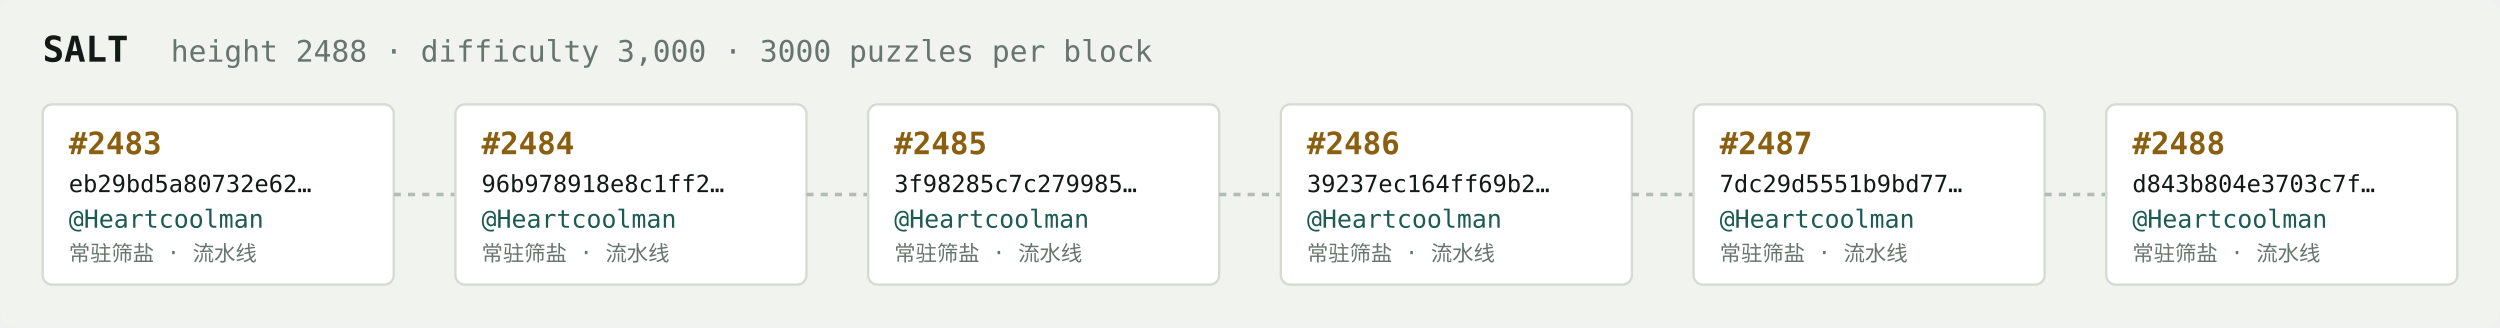
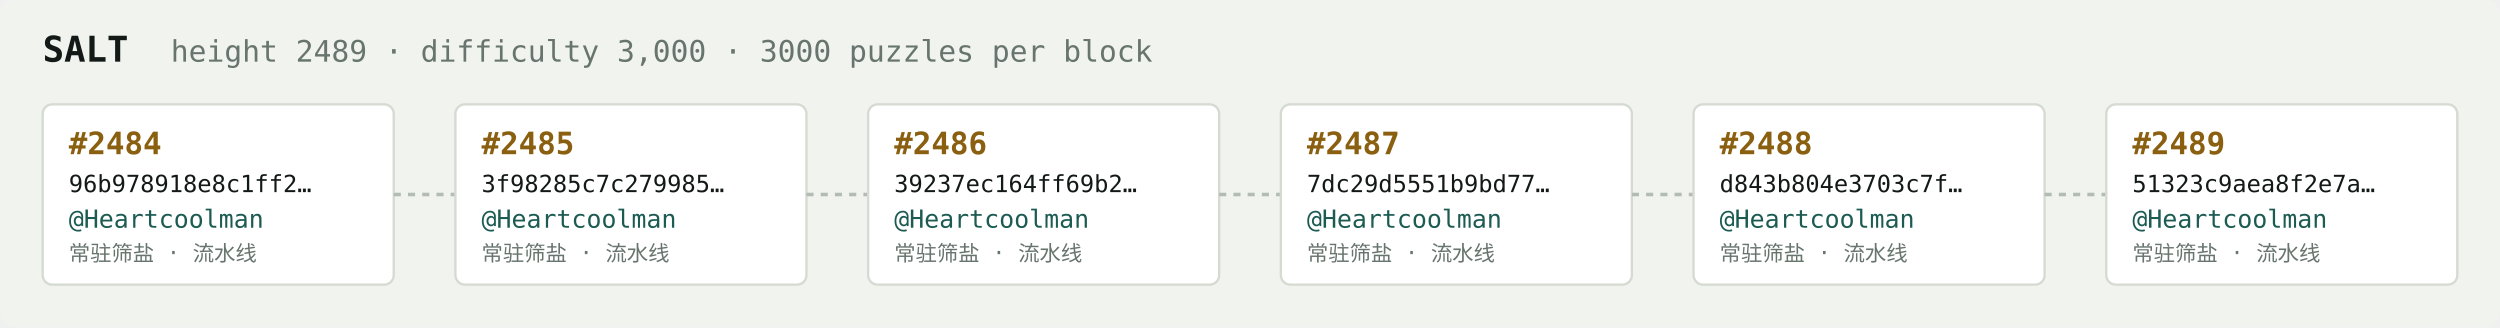
<svg xmlns="http://www.w3.org/2000/svg" width="1054" height="138" viewBox="0 0 1054 138" font-family="ui-monospace,SFMono-Regular,Menlo,monospace">
  <rect fill="#f1f3ef" width="1054" height="138" rx="6" />
  <text x="18" y="26" fill="#121916" font-size="15" font-weight="700">SALT</text>
-   <text x="72" y="26" fill="#68746e" font-size="12.5">height 2488 · difficulty 3,000 · 3000 puzzles per block</text>
+   <text x="72" y="26" fill="#68746e" font-size="12.5">height 2489 · difficulty 3,000 · 3000 puzzles per block</text>
  <rect x="18" y="44" width="148" height="76" rx="4" fill="#ffffff" stroke="#d5dbd2" stroke-width="1" />
-   <text x="29" y="65" fill="#8a5f10" font-size="13" font-weight="700">#2483</text>
-   <text x="29" y="81" fill="#121916" font-size="10">eb29bd5a80732e62…</text>
+   <text x="29" y="65" fill="#8a5f10" font-size="13" font-weight="700">#2484</text>
+   <text x="29" y="81" fill="#121916" font-size="10">96b978918e8c1ff2…</text>
  <text x="29" y="96" fill="#1c5b52" font-size="10.5">@Heartcoolman</text>
  <text x="29" y="110" fill="#68746e" font-size="9">常驻筛盐 · 流水线</text>
  <line x1="166" y1="82.0" x2="192" y2="82.0" stroke="#b3bcb4" stroke-width="1.5" stroke-dasharray="3 3" />
  <rect x="192" y="44" width="148" height="76" rx="4" fill="#ffffff" stroke="#d5dbd2" stroke-width="1" />
-   <text x="203" y="65" fill="#8a5f10" font-size="13" font-weight="700">#2484</text>
-   <text x="203" y="81" fill="#121916" font-size="10">96b978918e8c1ff2…</text>
+   <text x="203" y="65" fill="#8a5f10" font-size="13" font-weight="700">#2485</text>
+   <text x="203" y="81" fill="#121916" font-size="10">3f98285c7c279985…</text>
  <text x="203" y="96" fill="#1c5b52" font-size="10.5">@Heartcoolman</text>
  <text x="203" y="110" fill="#68746e" font-size="9">常驻筛盐 · 流水线</text>
  <line x1="340" y1="82.0" x2="366" y2="82.0" stroke="#b3bcb4" stroke-width="1.5" stroke-dasharray="3 3" />
  <rect x="366" y="44" width="148" height="76" rx="4" fill="#ffffff" stroke="#d5dbd2" stroke-width="1" />
-   <text x="377" y="65" fill="#8a5f10" font-size="13" font-weight="700">#2485</text>
-   <text x="377" y="81" fill="#121916" font-size="10">3f98285c7c279985…</text>
+   <text x="377" y="65" fill="#8a5f10" font-size="13" font-weight="700">#2486</text>
+   <text x="377" y="81" fill="#121916" font-size="10">39237ec164ff69b2…</text>
  <text x="377" y="96" fill="#1c5b52" font-size="10.5">@Heartcoolman</text>
  <text x="377" y="110" fill="#68746e" font-size="9">常驻筛盐 · 流水线</text>
  <line x1="514" y1="82.0" x2="540" y2="82.0" stroke="#b3bcb4" stroke-width="1.5" stroke-dasharray="3 3" />
  <rect x="540" y="44" width="148" height="76" rx="4" fill="#ffffff" stroke="#d5dbd2" stroke-width="1" />
-   <text x="551" y="65" fill="#8a5f10" font-size="13" font-weight="700">#2486</text>
-   <text x="551" y="81" fill="#121916" font-size="10">39237ec164ff69b2…</text>
+   <text x="551" y="65" fill="#8a5f10" font-size="13" font-weight="700">#2487</text>
+   <text x="551" y="81" fill="#121916" font-size="10">7dc29d5551b9bd77…</text>
  <text x="551" y="96" fill="#1c5b52" font-size="10.5">@Heartcoolman</text>
  <text x="551" y="110" fill="#68746e" font-size="9">常驻筛盐 · 流水线</text>
  <line x1="688" y1="82.0" x2="714" y2="82.0" stroke="#b3bcb4" stroke-width="1.5" stroke-dasharray="3 3" />
  <rect x="714" y="44" width="148" height="76" rx="4" fill="#ffffff" stroke="#d5dbd2" stroke-width="1" />
-   <text x="725" y="65" fill="#8a5f10" font-size="13" font-weight="700">#2487</text>
-   <text x="725" y="81" fill="#121916" font-size="10">7dc29d5551b9bd77…</text>
+   <text x="725" y="65" fill="#8a5f10" font-size="13" font-weight="700">#2488</text>
+   <text x="725" y="81" fill="#121916" font-size="10">d843b804e3703c7f…</text>
  <text x="725" y="96" fill="#1c5b52" font-size="10.5">@Heartcoolman</text>
  <text x="725" y="110" fill="#68746e" font-size="9">常驻筛盐 · 流水线</text>
  <line x1="862" y1="82.0" x2="888" y2="82.0" stroke="#b3bcb4" stroke-width="1.5" stroke-dasharray="3 3" />
  <rect x="888" y="44" width="148" height="76" rx="4" fill="#ffffff" stroke="#d5dbd2" stroke-width="1" />
-   <text x="899" y="65" fill="#8a5f10" font-size="13" font-weight="700">#2488</text>
-   <text x="899" y="81" fill="#121916" font-size="10">d843b804e3703c7f…</text>
+   <text x="899" y="65" fill="#8a5f10" font-size="13" font-weight="700">#2489</text>
+   <text x="899" y="81" fill="#121916" font-size="10">51323c9aea8f2e7a…</text>
  <text x="899" y="96" fill="#1c5b52" font-size="10.5">@Heartcoolman</text>
  <text x="899" y="110" fill="#68746e" font-size="9">常驻筛盐 · 流水线</text>
</svg>
